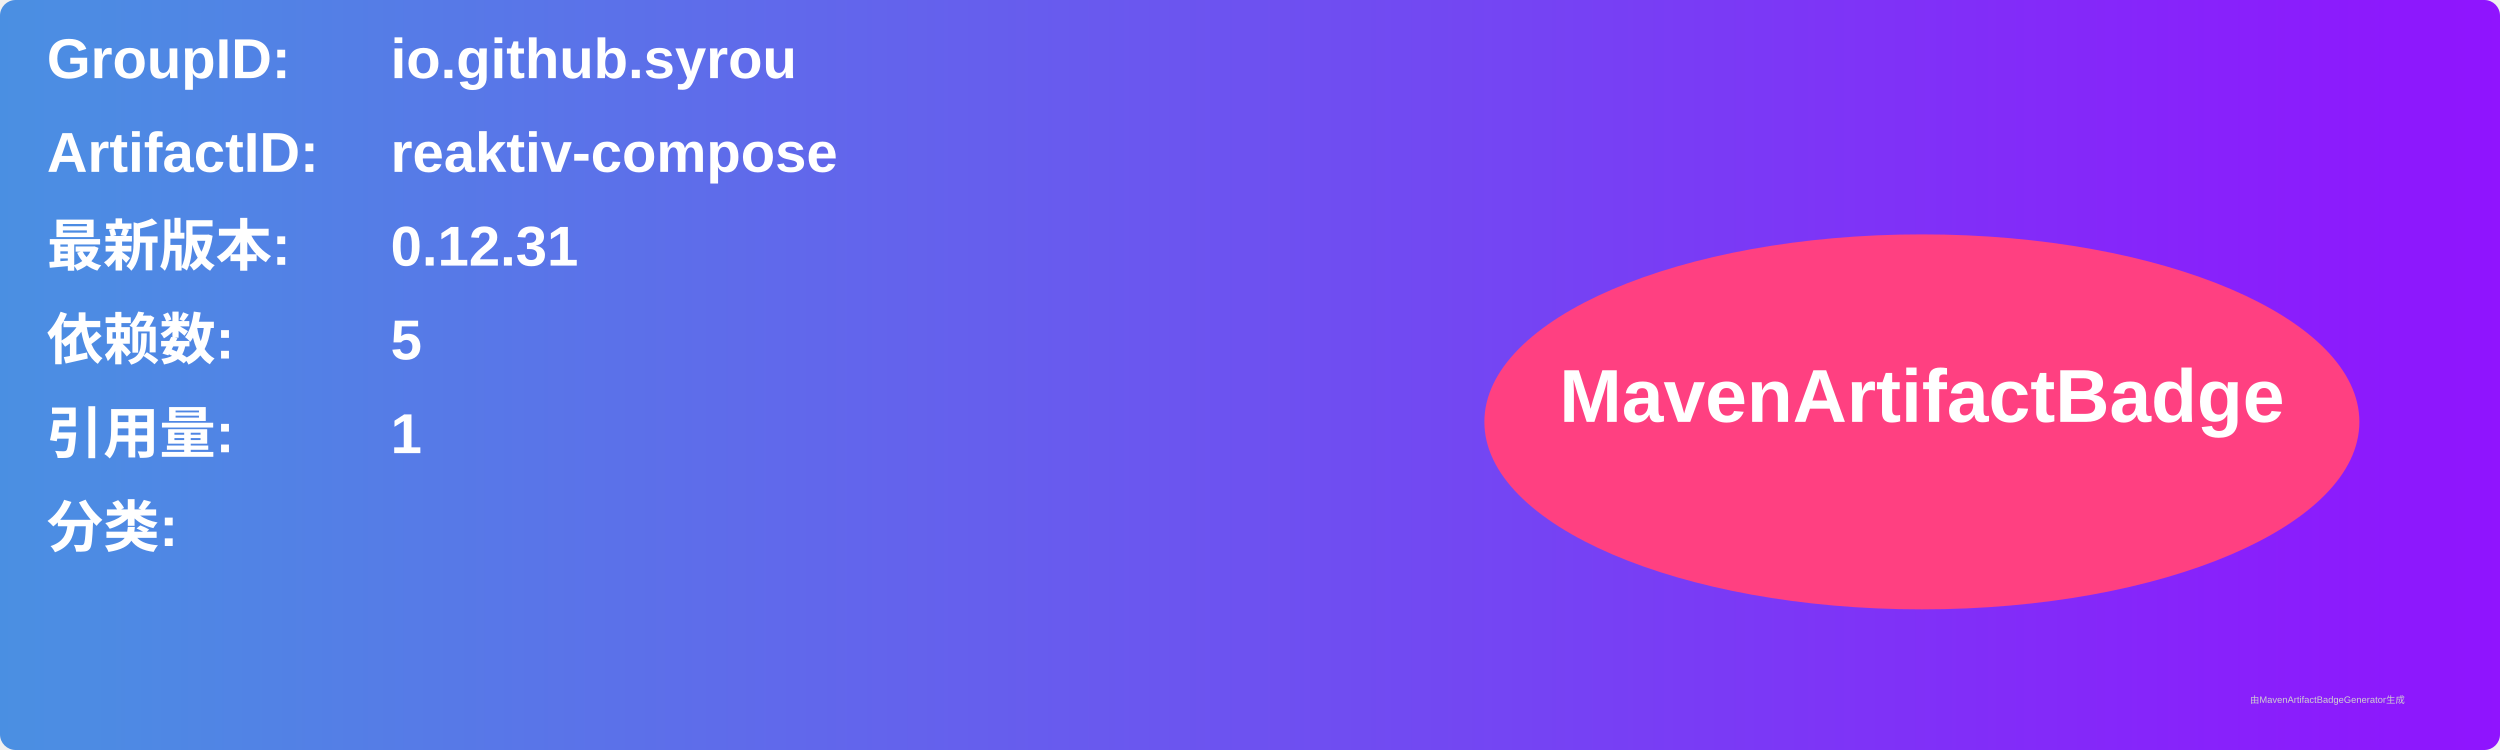
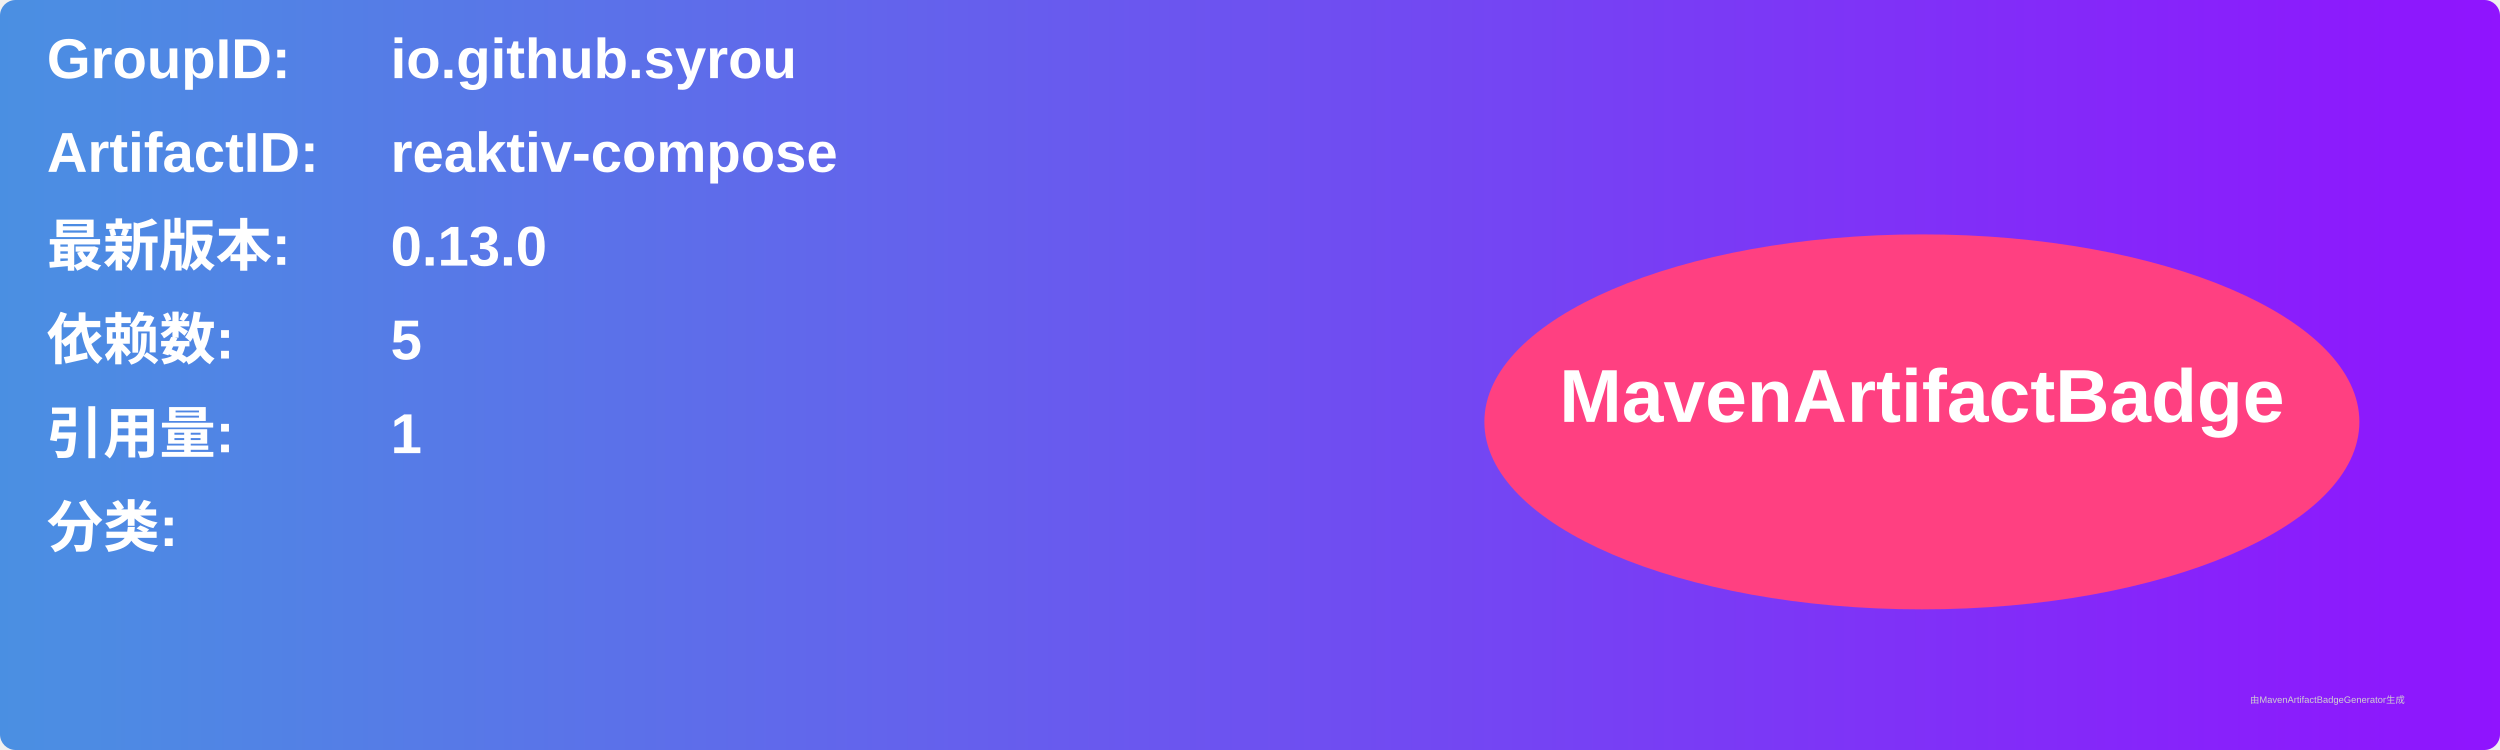
<svg xmlns="http://www.w3.org/2000/svg" width="800" height="240" viewBox="0 0 800 240">
  <linearGradient id="grad" x1="0%" y1="0%" x2="100%" y2="0%">
    <stop offset="0%" stop-color="#4a90e2" />
    <stop offset="100%" stop-color="#9013fe" />
  </linearGradient>
  <rect width="100%" height="100%" rx="5" ry="5" fill="url(#grad)" />
  <g transform="translate(15, 15)">
    <text x="0" y="10" font-family="Arial" font-size="18" fill="white" font-weight="bold" width="260">GroupID:</text>
    <text x="110" y="10" font-family="Arial" font-size="18" fill="white" font-weight="bold" width="460">io.github.syrou</text>
    <text x="0" y="40" font-family="Arial" font-size="18" fill="white" font-weight="bold" width="260">ArtifactID:</text>
    <text x="110" y="40" font-family="Arial" font-size="18" fill="white" font-weight="bold" width="460">reaktiv-compose</text>
    <text x="0" y="70" font-family="Arial" font-size="18" fill="white" font-weight="bold">最新版本:</text>
    <text x="110" y="70" font-family="Arial" font-size="18" fill="white" font-weight="bold">
-       <tspan font-weight="bold">0.12.31</tspan>
+       <tspan font-weight="bold">0.13.0</tspan>
    </text>
    <text x="0" y="100" font-family="Arial" font-size="18" fill="white" font-weight="bold">依赖数: </text>
    <text x="110" y="100" font-family="Arial" font-size="18" fill="white">
      <tspan font-weight="bold">5</tspan>
    </text>
    <text x="0" y="130" font-family="Arial" font-size="18" fill="white" font-weight="bold">引用量: </text>
    <text x="110" y="130" font-family="Arial" font-size="18" fill="white">
      <tspan font-weight="bold">1</tspan>
    </text>
    <text x="0" y="160" font-family="Arial" font-size="18" fill="white" font-weight="bold">分类:</text>
    <text x="10" y="190" font-family="Arial" font-size="10" fill="white">
      <tspan font-weight="bold" />
    </text>
    <ellipse cx="600" cy="120" rx="140" ry="60" fill="#ff4081" />
    <text x="600" y="120" text-anchor="middle" font-family="Arial" font-size="24" fill="white" font-weight="bold">MavenArtifactBadge</text>
  </g>
  <text x="720" y="225" font-family="Arial" font-size="3" fill="#d0d0d0">由MavenArtifactBadgeGenerator生成</text>
</svg>
